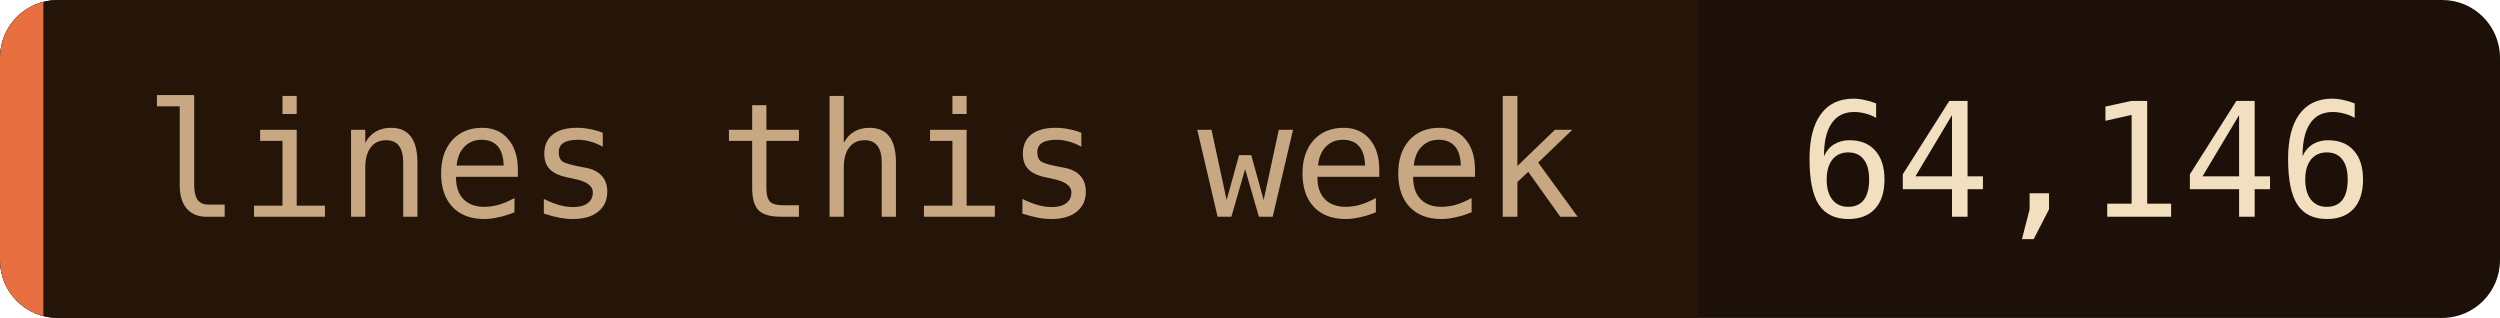
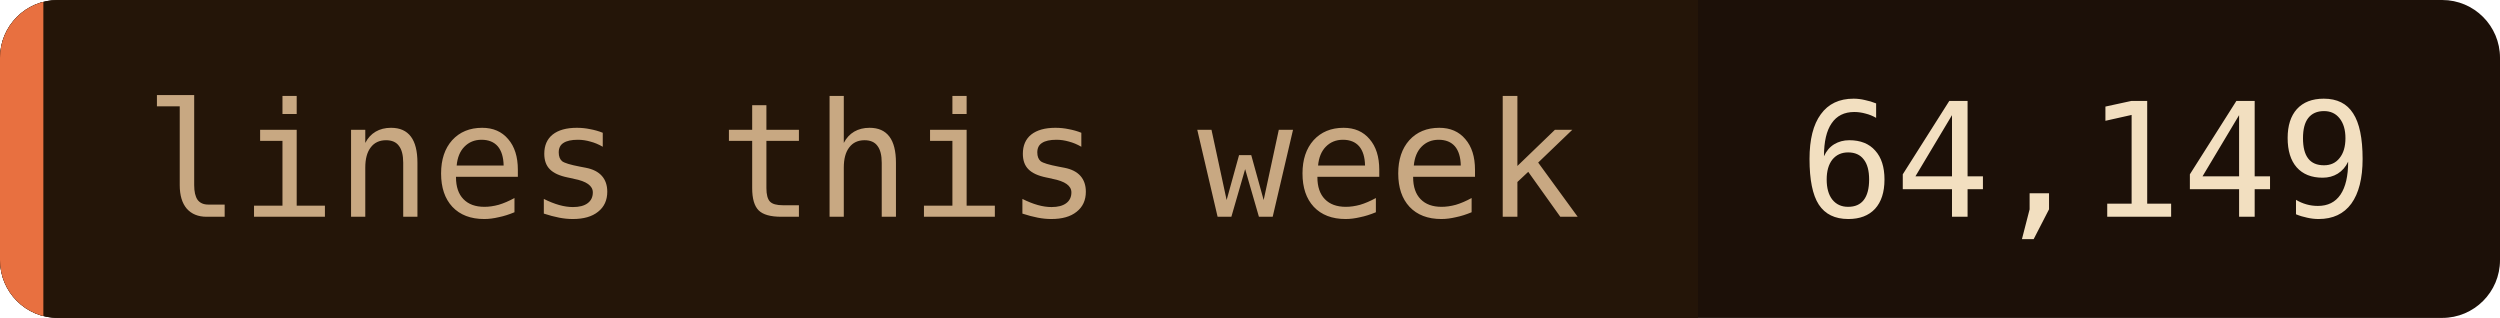
- <svg xmlns="http://www.w3.org/2000/svg" width="173" height="22" role="img" aria-label="lines this week: 64,146">
+ <svg xmlns="http://www.w3.org/2000/svg" width="173" height="22" role="img" aria-label="lines this week: 64,149">
  <clipPath id="c">
    <rect width="173" height="22" rx="4" />
  </clipPath>
  <g clip-path="url(#c)">
    <rect width="173" height="22" fill="#1c1008" />
    <rect width="117.5" height="22" fill="#241508" />
    <rect width="3" height="22" fill="#e87040" />
  </g>
  <g font-family="'JetBrains Mono', 'Fira Code', ui-monospace, SFMono-Regular, Menlo, monospace" font-size="11">
    <text x="10" y="15" fill="#c8a882">lines this week</text>
-     <text x="124.5" y="15" fill="#f2dfc0">64,146</text>
+     <text x="124.5" y="15" fill="#f2dfc0">64,149</text>
  </g>
</svg>
